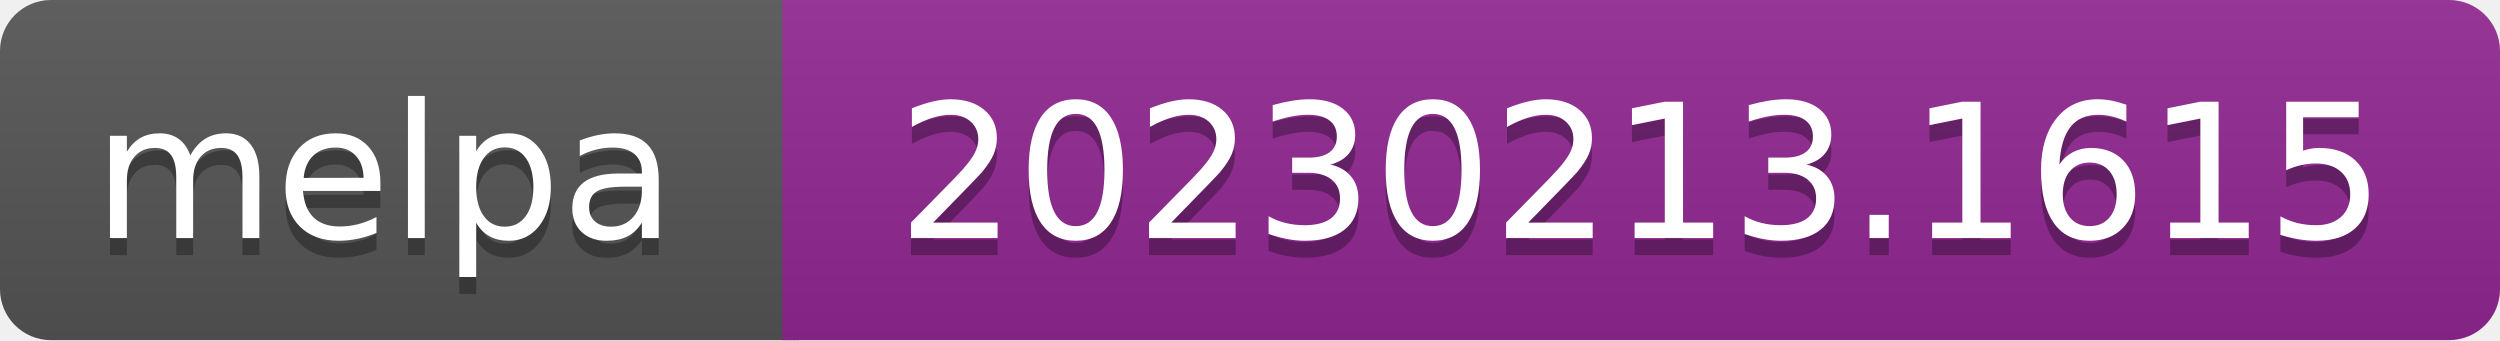
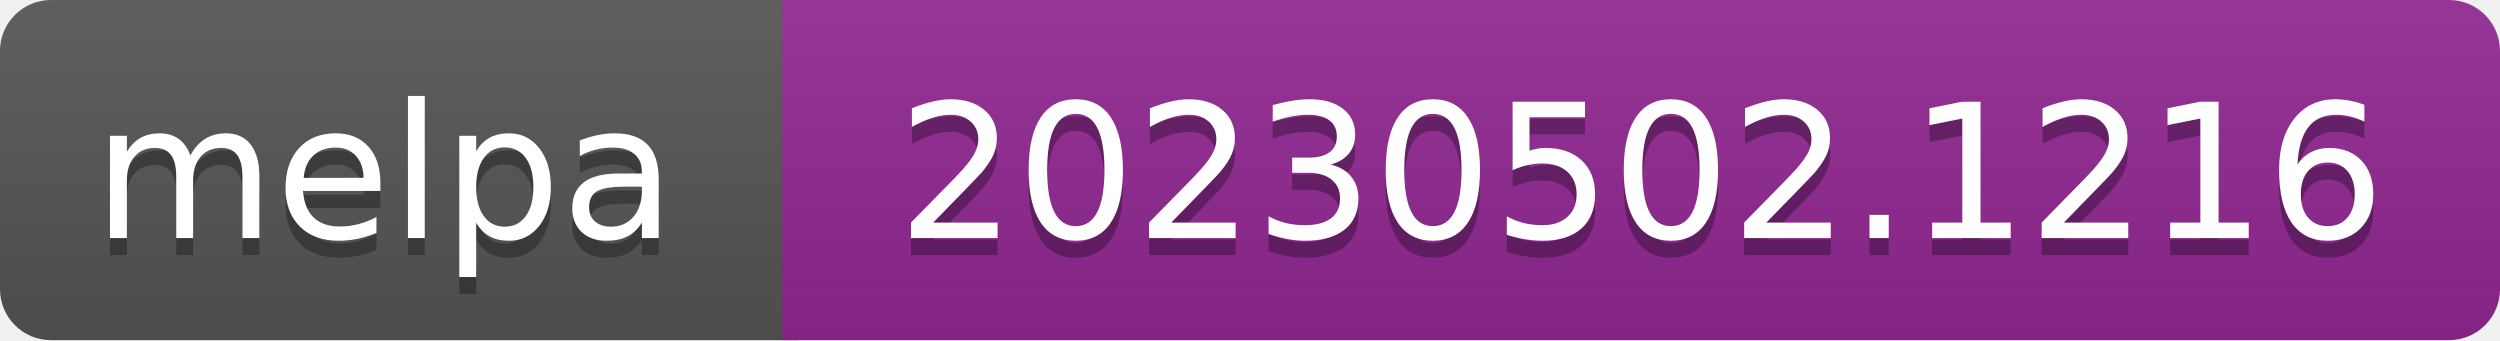
- <svg xmlns="http://www.w3.org/2000/svg" width="147" height="20" role="img" aria-label="melpa: 20230213.1615">
+ <svg xmlns="http://www.w3.org/2000/svg" width="147" height="20" role="img" aria-label="melpa: 20230502.1216">
  <linearGradient id="s" x2="0" y2="100%">
    <stop offset="0" stop-color="#bbb" stop-opacity=".1" />
    <stop offset="1" stop-opacity=".1" />
  </linearGradient>
  <clipPath id="r">
    <rect width="147" height="20" rx="3" fill="#fff" />
  </clipPath>
  <g clip-path="url(#r)">
    <rect width="47" height="20" fill="#555" />
    <rect x="46" width="147" height="20" fill="#922793" />
    <rect width="147" height="20" fill="url(#s)" />
  </g>
  <g fill="#fff" text-anchor="middle" font-family="Verdana,Geneva,DejaVu Sans,sans-serif" font-size="110" text-rendering="geometricPrecision">
    <text aria-hidden="true" x="226" y="150" fill="#010101" fill-opacity=".3" transform="scale(.1)" textLength="343">melpa</text>
    <text x="226" y="140" transform="scale(.1)" fill="#fff" textLength="343">melpa</text>
-     <text aria-hidden="true" x="965" y="150" fill="#010101" fill-opacity=".3" transform="scale(.1)" textLength="875">20230213.1615</text>
-     <text x="965" y="140" transform="scale(.1)" fill="#fff" textLength="875">20230213.1615</text>
+     <text aria-hidden="true" x="965" y="150" fill="#010101" fill-opacity=".3" transform="scale(.1)" textLength="875">20230502.1216</text>
+     <text x="965" y="140" transform="scale(.1)" fill="#fff" textLength="875">20230502.1216</text>
  </g>
</svg>
